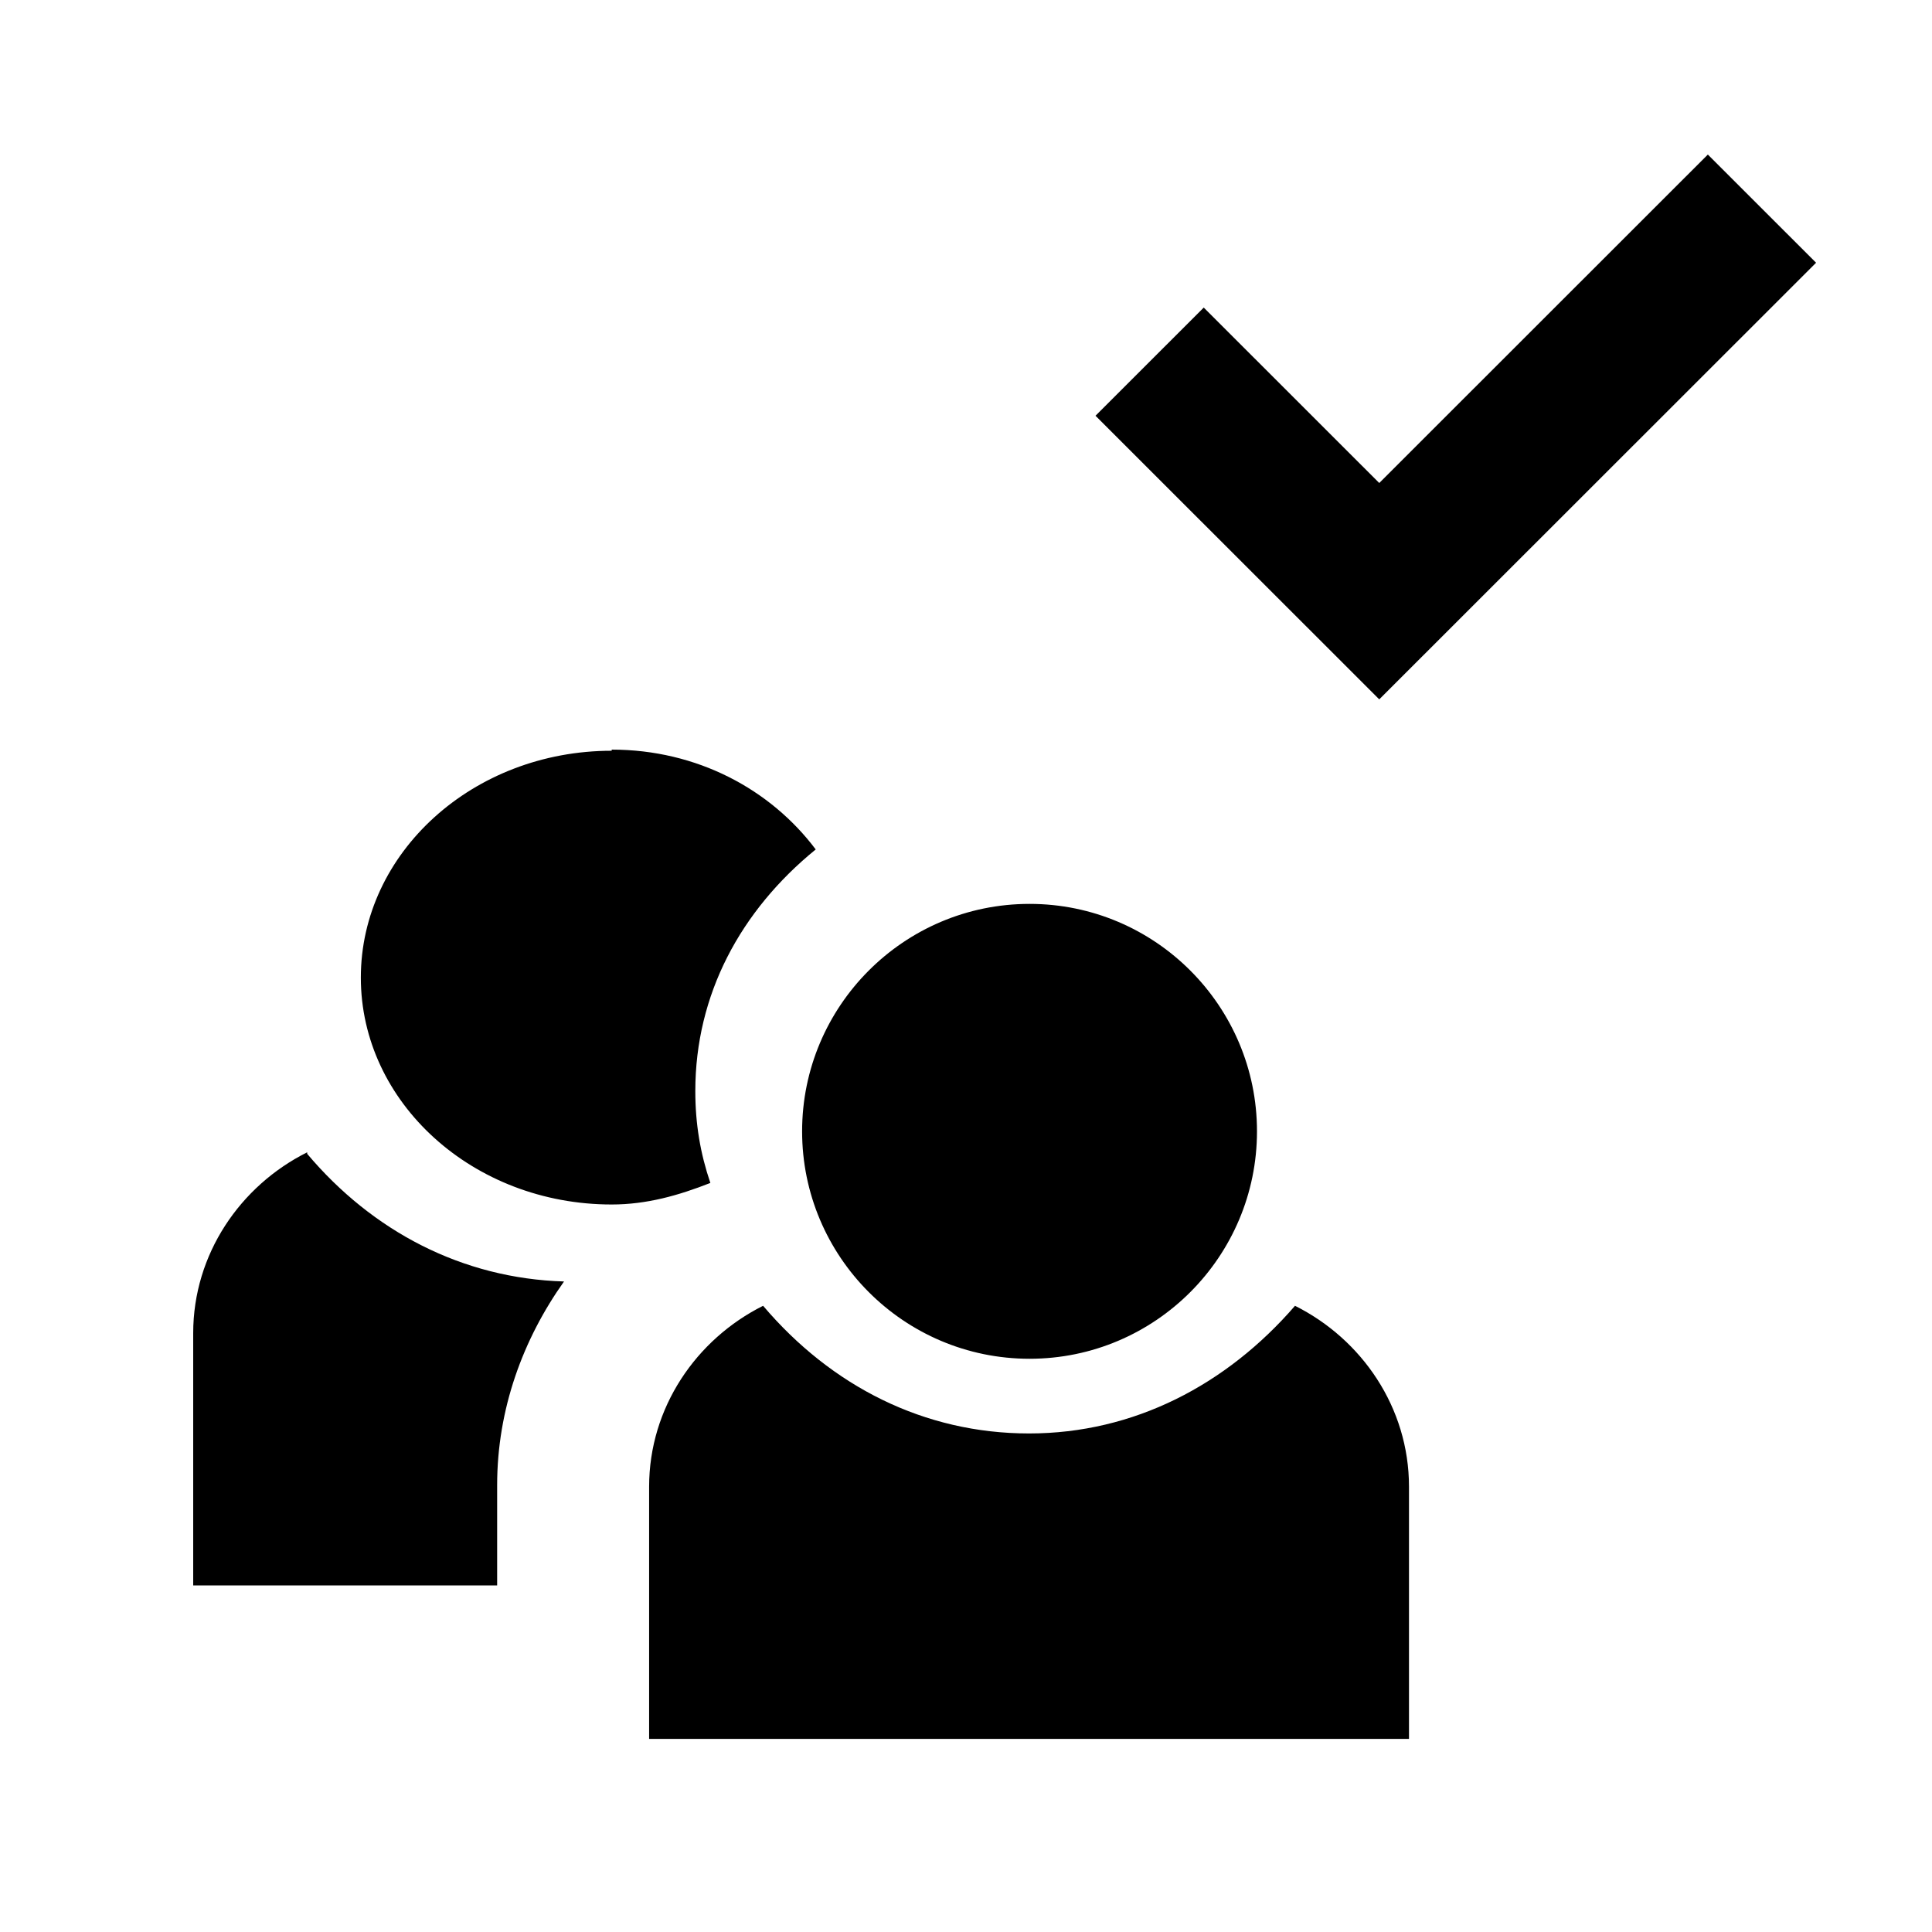
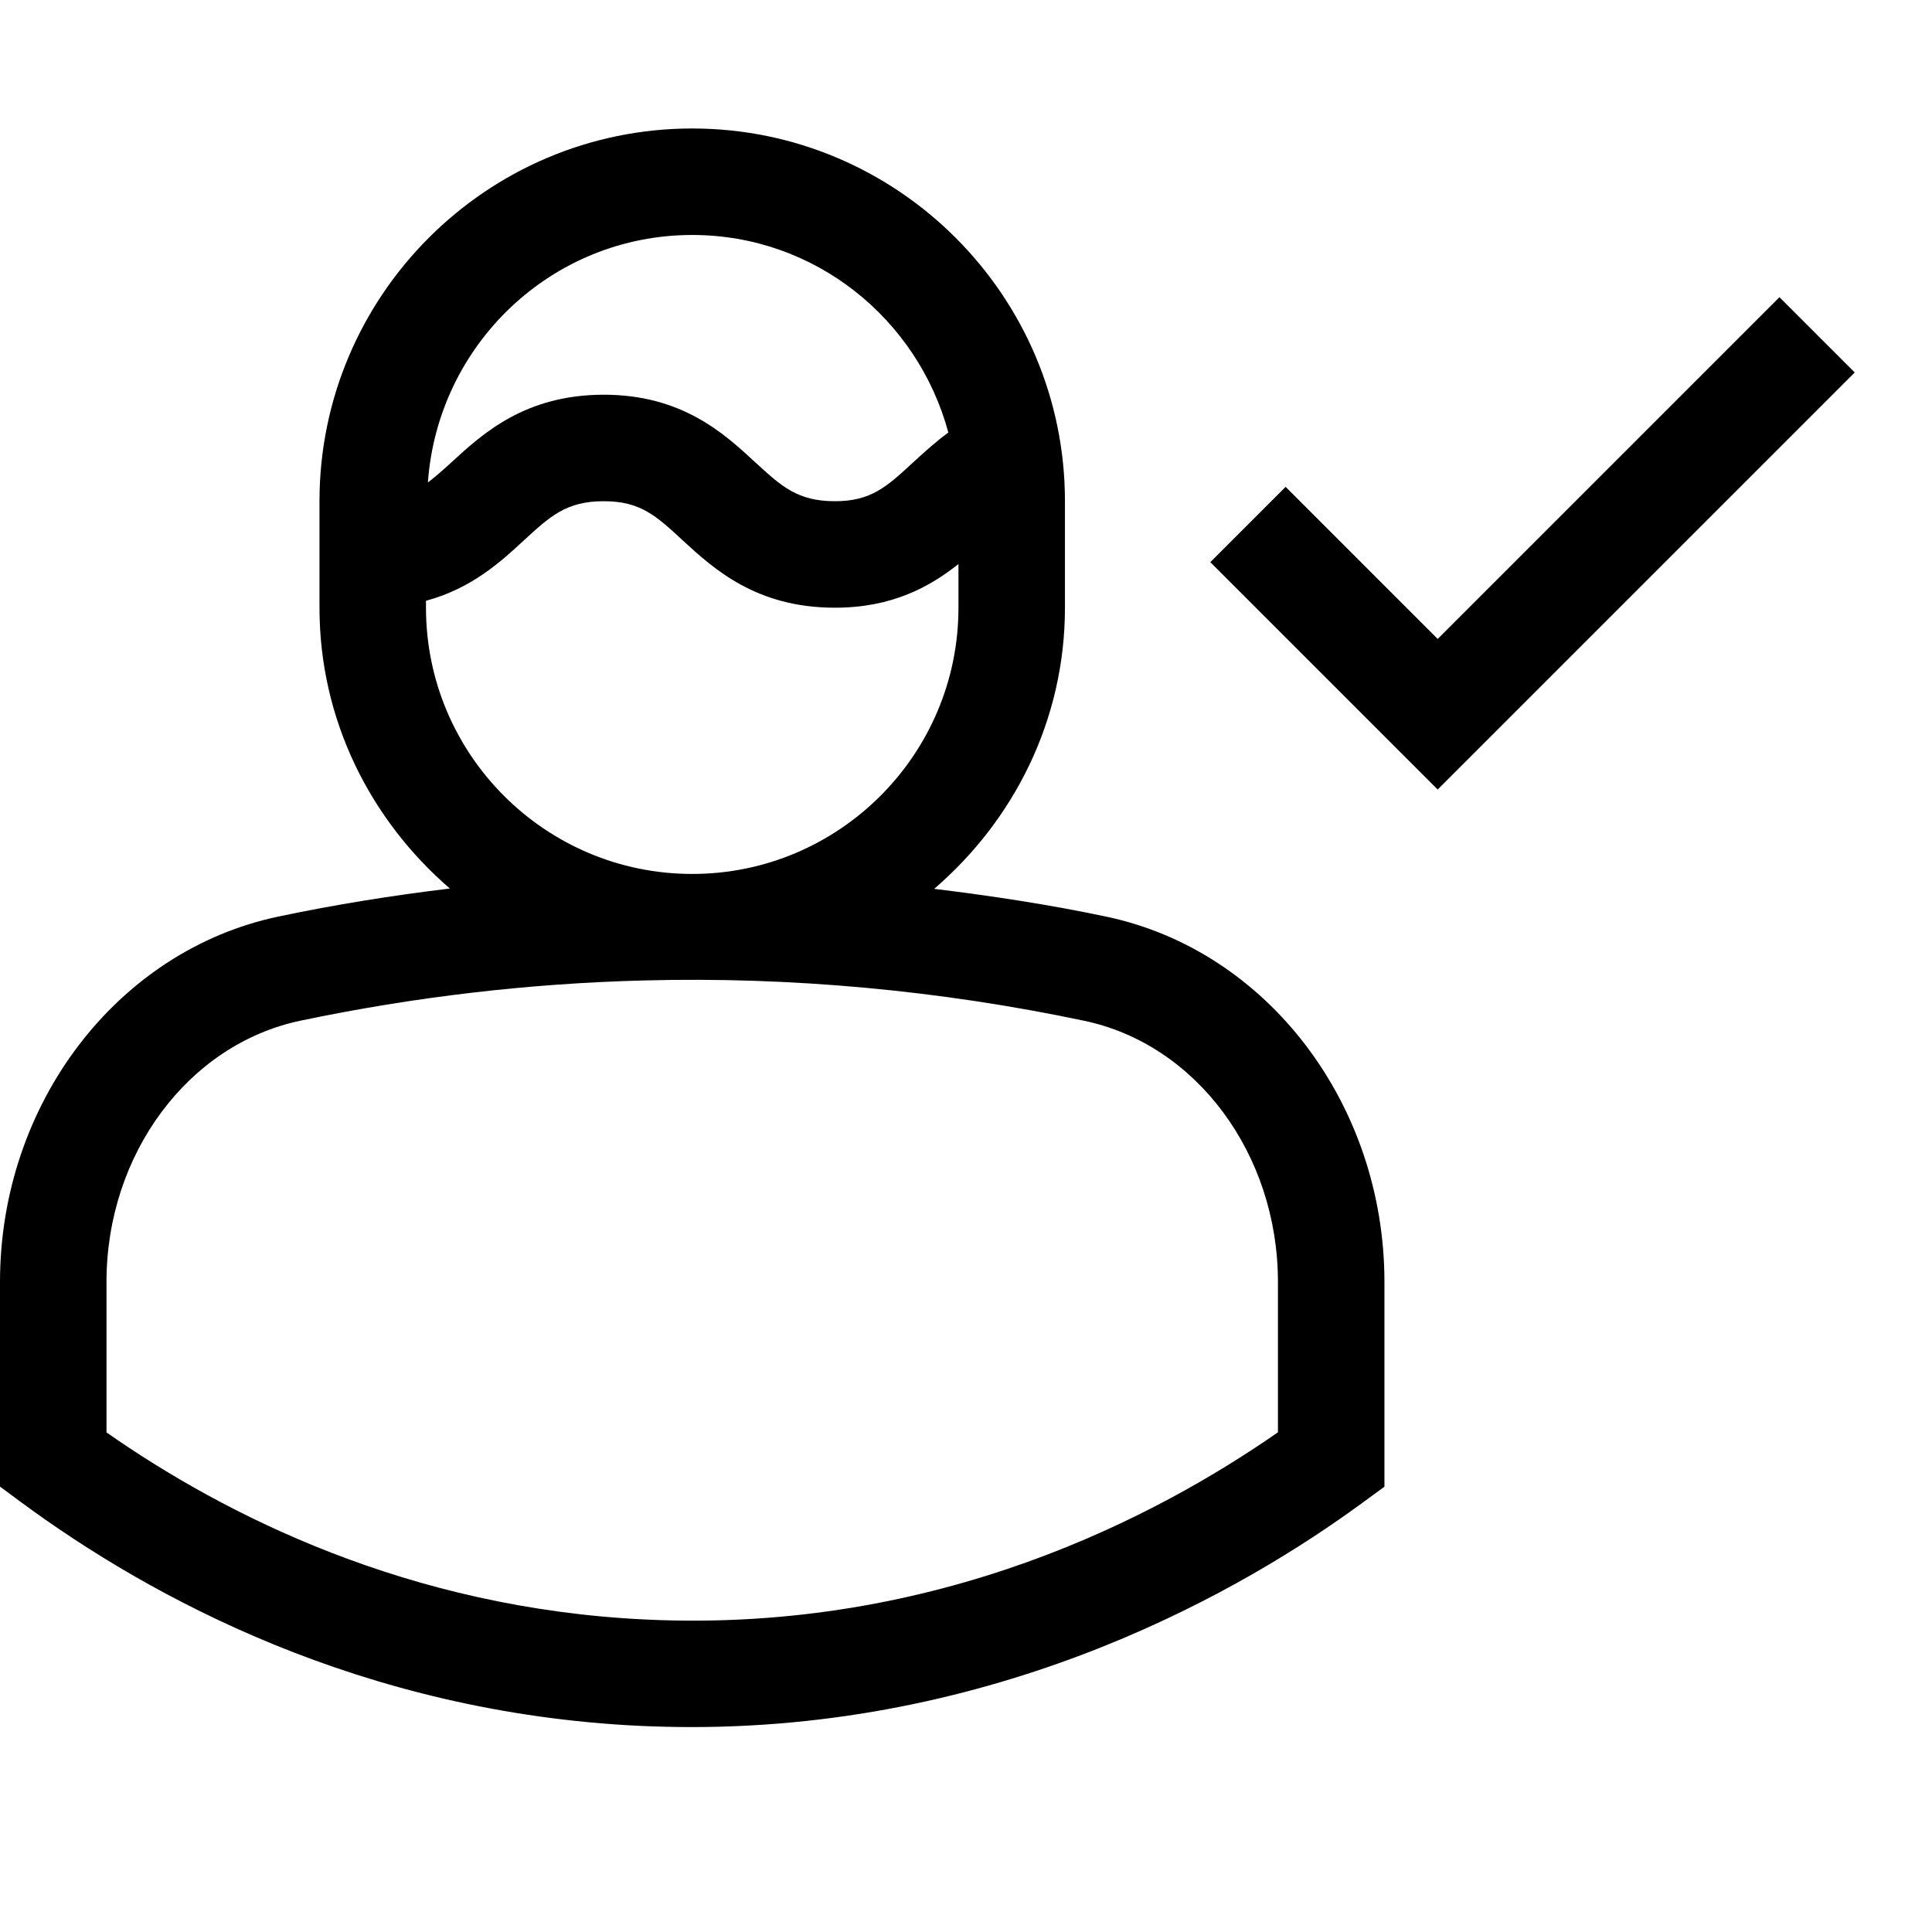
<svg xmlns="http://www.w3.org/2000/svg" viewBox="0 0 2000 2000" version="1.1" height="50pt" width="50pt">
-   <g stroke="none" stroke-width="1" fill-rule="evenodd" transform="translate(40 40)">
-     <path d="M1840 231.986L1727.959 120l-340.165 339.999-181.69-181.602-112.042 111.986 293.732 293.589zM593.222 736c88.292 0 164.465 41.1 211.208 103.337-77.904 63.412-124.647 150.309-124.647 250.123 0 34.055 5.194 64.586 15.58 95.118-32.892 12.917-65.785 22.311-102.14 22.311-143.691 0-259.682-105.686-259.682-234.857 0-129.172 115.991-234.858 259.681-234.858V736zm432.561 159.703c130.28 0 235.445 105.95 235.445 235.445 0 129.494-105.165 235.444-235.445 235.444-130.28 0-235.444-105.95-235.444-235.444 0-129.495 105.165-235.445 235.444-235.445zm-747.79 258.728c67.648 80.235 160.468 129.005 265.875 132.151-42.478 59.783-69.222 132.151-69.222 210.813v103.833H160v-261.156c0-81.808 48.77-152.603 117.992-187.214v1.573zm1022.597 157.323c69.222 34.61 117.992 105.406 117.992 187.214v261.156H631.968v-261.156c0-81.808 48.77-152.603 117.992-187.214 70.796 83.38 166.763 132.151 275.315 132.151 108.553 0 204.52-50.343 275.315-132.151z" />
-   </g>
+   <path d="M1145.209 948.912c166.798 35.057 287.956 194.139 287.956 378.245v211.888l-22.49 16.426c-120.937 88.746-367.22 232.393-694.974 232.393-17.309 0-34.837-.44-52.587-1.212-288.727-13.56-507.781-133.174-640.735-231.18L0 1538.934v-211.888c0-184.107 121.268-343.188 288.287-378.245 58.539-12.348 117.85-21.829 177.381-28.994-82.02-70.887-134.938-174.185-134.938-290.712V518.852C330.73 306.192 503.813 133 716.582 133c212.77 0 385.853 173.192 385.853 385.852v110.244c0 116.747-53.138 220.266-135.38 291.042 59.642 7.276 119.284 16.316 178.154 28.774zm177.712 533.799v-155.554c0-132.292-84.336-245.953-200.422-270.427-149.931-31.64-304.162-45.751-455.416-41.782-119.173 2.976-239.008 17.087-356.086 41.672-116.307 24.474-200.754 138.245-200.754 270.427v155.774c122.15 85.439 312.54 182.122 558.053 193.698 303.39 14.552 532.035-108.59 654.625-193.808zM440.974 629.096c0 152.025 123.583 275.608 275.608 275.608 152.026 0 275.61-123.583 275.61-275.608v-45.2c-29.326 23.261-68.242 45.2-127.883 45.2-81.69 0-125.568-40.35-157.648-69.785-27.23-25.245-43.657-40.459-81.58-40.459-38.696 0-55.343 15.324-82.904 40.68-23.702 21.938-53.909 49.61-101.203 62.398v7.166zm275.608-385.853c-145.3 0-263.481 113.441-273.624 256.206 7.717-5.953 15.545-12.678 24.474-20.946 32.081-29.435 75.958-69.894 157.648-69.894 80.92 0 124.575 40.238 156.326 69.563 27.56 25.356 44.207 40.68 82.903 40.68 37.593 0 53.798-15.103 80.918-40.129 11.025-10.142 22.82-20.946 36.491-30.978-31.64-117.41-137.915-204.502-265.136-204.502zm1125.476 64.416L1920 385.6l-431.713 431.713-235.37-235.37 77.942-77.942 157.428 157.428 353.77-353.771z" stroke="none" stroke-width="1" fill-rule="evenodd" />
</svg>
